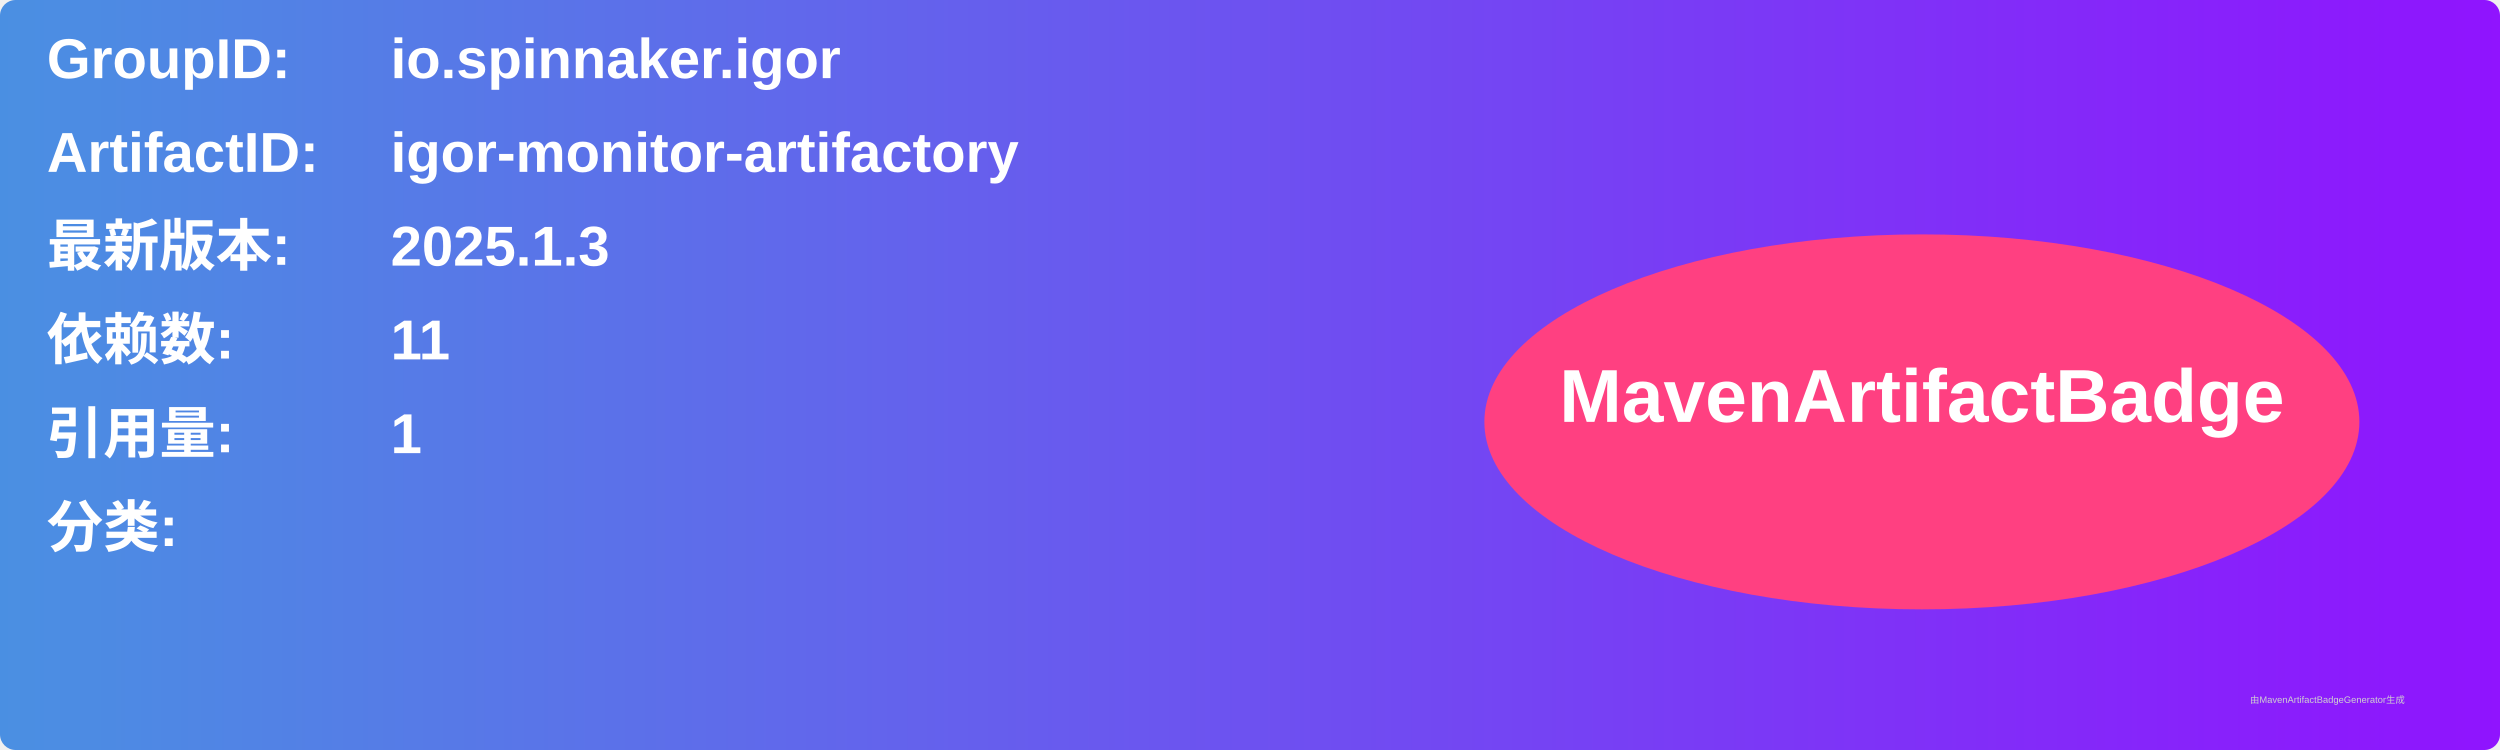
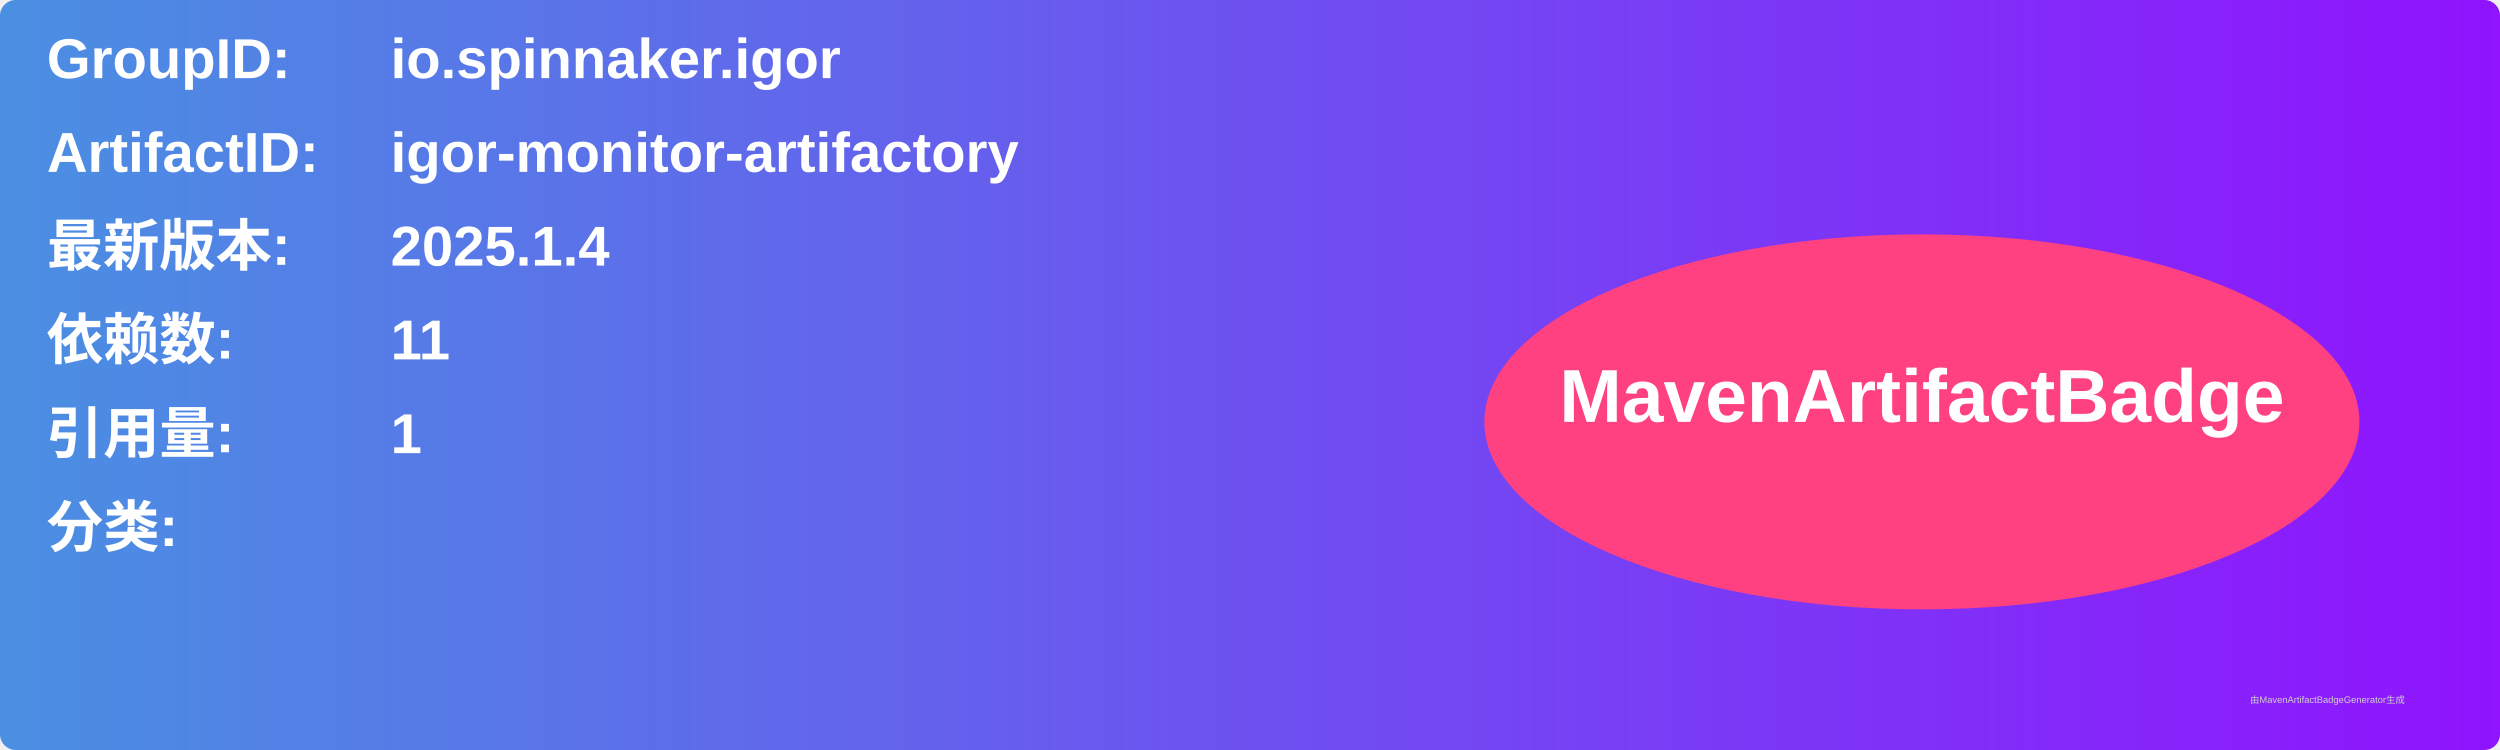
<svg xmlns="http://www.w3.org/2000/svg" width="800" height="240" viewBox="0 0 800 240">
  <linearGradient id="grad" x1="0%" y1="0%" x2="100%" y2="0%">
    <stop offset="0%" stop-color="#4a90e2" />
    <stop offset="100%" stop-color="#9013fe" />
  </linearGradient>
  <rect width="100%" height="100%" rx="5" ry="5" fill="url(#grad)" />
  <g transform="translate(15, 15)">
    <text x="0" y="10" font-family="Arial" font-size="18" fill="white" font-weight="bold" width="260">GroupID:</text>
    <text x="110" y="10" font-family="Arial" font-size="18" fill="white" font-weight="bold" width="460">io.spinnaker.igor</text>
    <text x="0" y="40" font-family="Arial" font-size="18" fill="white" font-weight="bold" width="260">ArtifactID:</text>
    <text x="110" y="40" font-family="Arial" font-size="18" fill="white" font-weight="bold" width="460">igor-monitor-artifactory</text>
    <text x="0" y="70" font-family="Arial" font-size="18" fill="white" font-weight="bold">最新版本:</text>
    <text x="110" y="70" font-family="Arial" font-size="18" fill="white" font-weight="bold">
-       <tspan font-weight="bold">2025.1.3</tspan>
+       <tspan font-weight="bold">2025.1.4</tspan>
    </text>
    <text x="0" y="100" font-family="Arial" font-size="18" fill="white" font-weight="bold">依赖数: </text>
    <text x="110" y="100" font-family="Arial" font-size="18" fill="white">
      <tspan font-weight="bold">11</tspan>
    </text>
    <text x="0" y="130" font-family="Arial" font-size="18" fill="white" font-weight="bold">引用量: </text>
    <text x="110" y="130" font-family="Arial" font-size="18" fill="white">
      <tspan font-weight="bold">1</tspan>
    </text>
    <text x="0" y="160" font-family="Arial" font-size="18" fill="white" font-weight="bold">分类:</text>
    <text x="10" y="190" font-family="Arial" font-size="10" fill="white">
      <tspan font-weight="bold" />
    </text>
    <ellipse cx="600" cy="120" rx="140" ry="60" fill="#ff4081" />
    <text x="600" y="120" text-anchor="middle" font-family="Arial" font-size="24" fill="white" font-weight="bold">MavenArtifactBadge</text>
  </g>
  <text x="720" y="225" font-family="Arial" font-size="3" fill="#d0d0d0">由MavenArtifactBadgeGenerator生成</text>
</svg>
